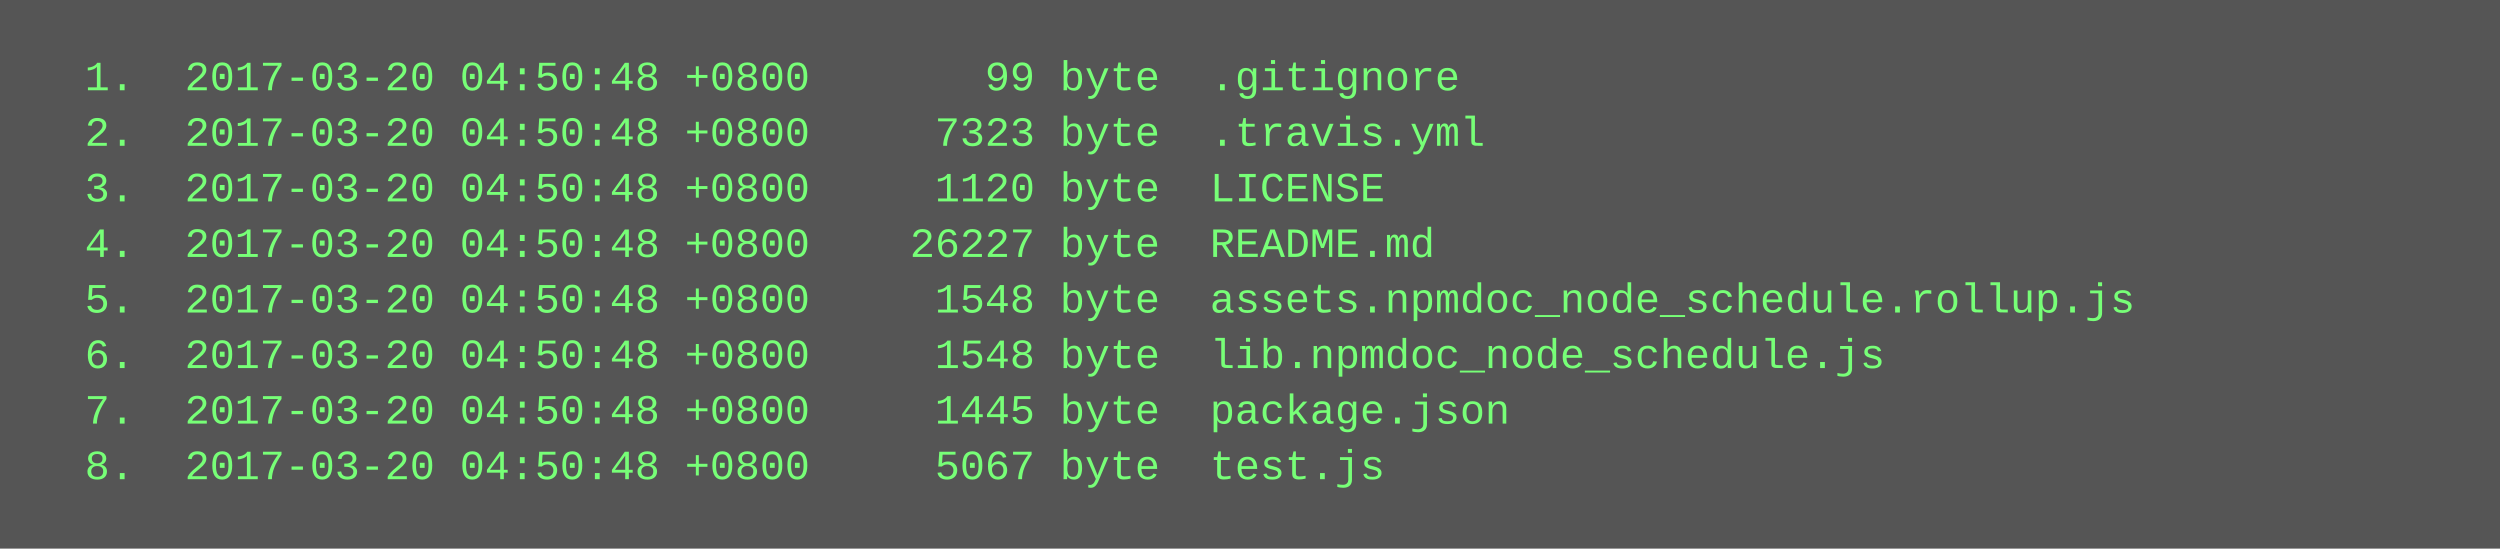
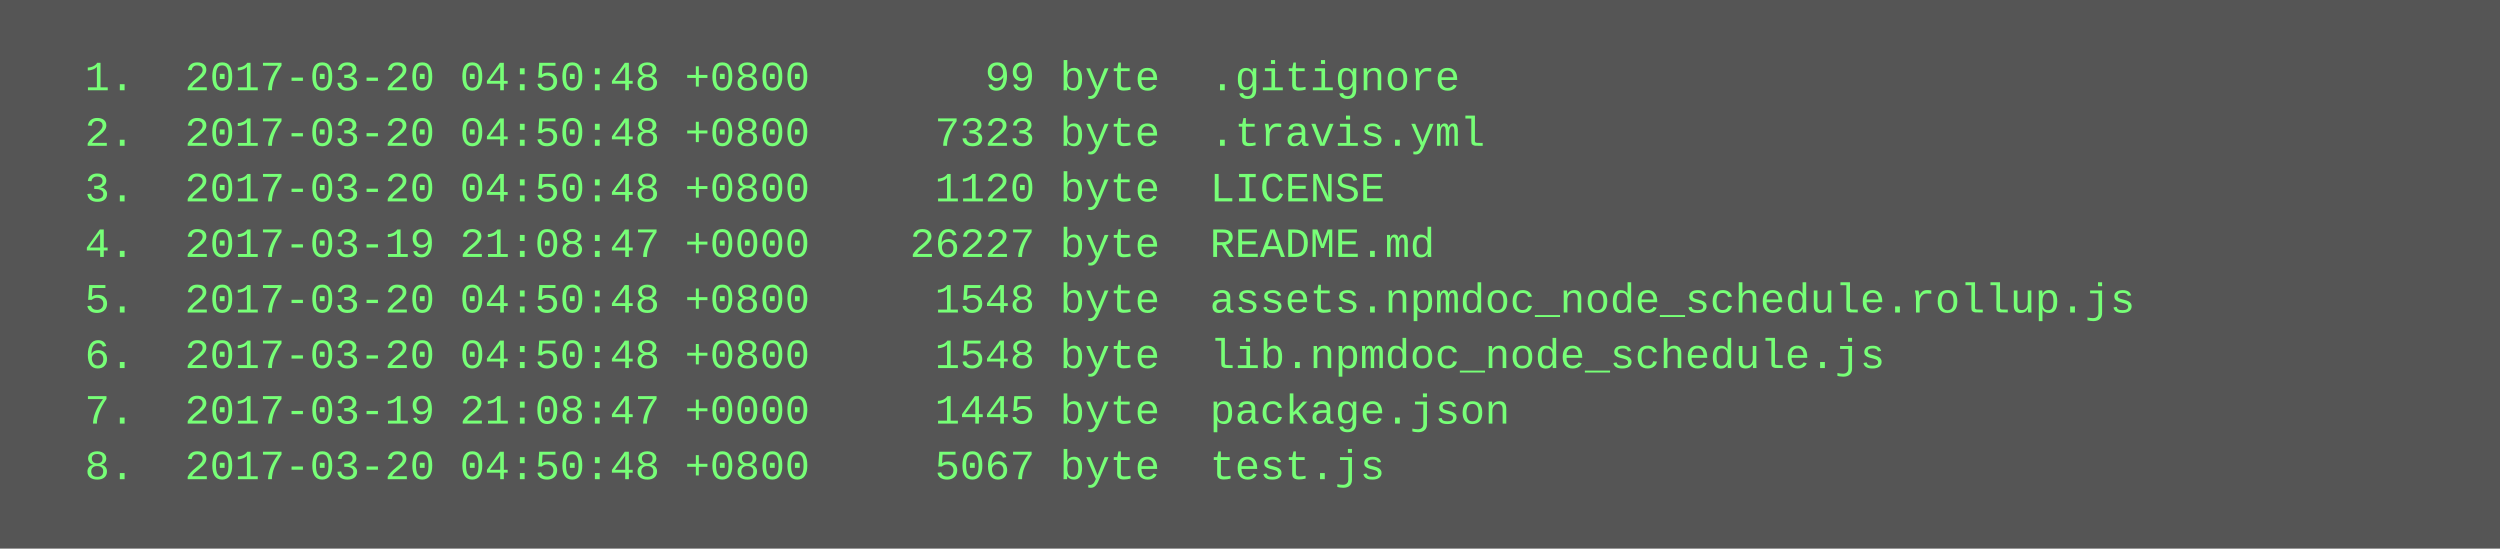
<svg xmlns="http://www.w3.org/2000/svg" height="158" width="720">
  <rect height="158" fill="#555" width="720" />
  <text fill="#7f7" font-family="Courier New" font-size="12" xml:space="preserve">
    <tspan x="10" y="26">  1.  2017-03-20 04:50:48 +0800       99 byte  .gitignore</tspan>
    <tspan x="10" y="42">  2.  2017-03-20 04:50:48 +0800     7323 byte  .travis.yml</tspan>
    <tspan x="10" y="58">  3.  2017-03-20 04:50:48 +0800     1120 byte  LICENSE</tspan>
-     <tspan x="10" y="74">  4.  2017-03-20 04:50:48 +0800    26227 byte  README.md</tspan>
+     <tspan x="10" y="74">  4.  2017-03-19 21:08:47 +0000    26227 byte  README.md</tspan>
    <tspan x="10" y="90">  5.  2017-03-20 04:50:48 +0800     1548 byte  assets.npmdoc_node_schedule.rollup.js</tspan>
    <tspan x="10" y="106">  6.  2017-03-20 04:50:48 +0800     1548 byte  lib.npmdoc_node_schedule.js</tspan>
-     <tspan x="10" y="122">  7.  2017-03-20 04:50:48 +0800     1445 byte  package.json</tspan>
+     <tspan x="10" y="122">  7.  2017-03-19 21:08:47 +0000     1445 byte  package.json</tspan>
    <tspan x="10" y="138">  8.  2017-03-20 04:50:48 +0800     5067 byte  test.js</tspan>
  </text>
</svg>
